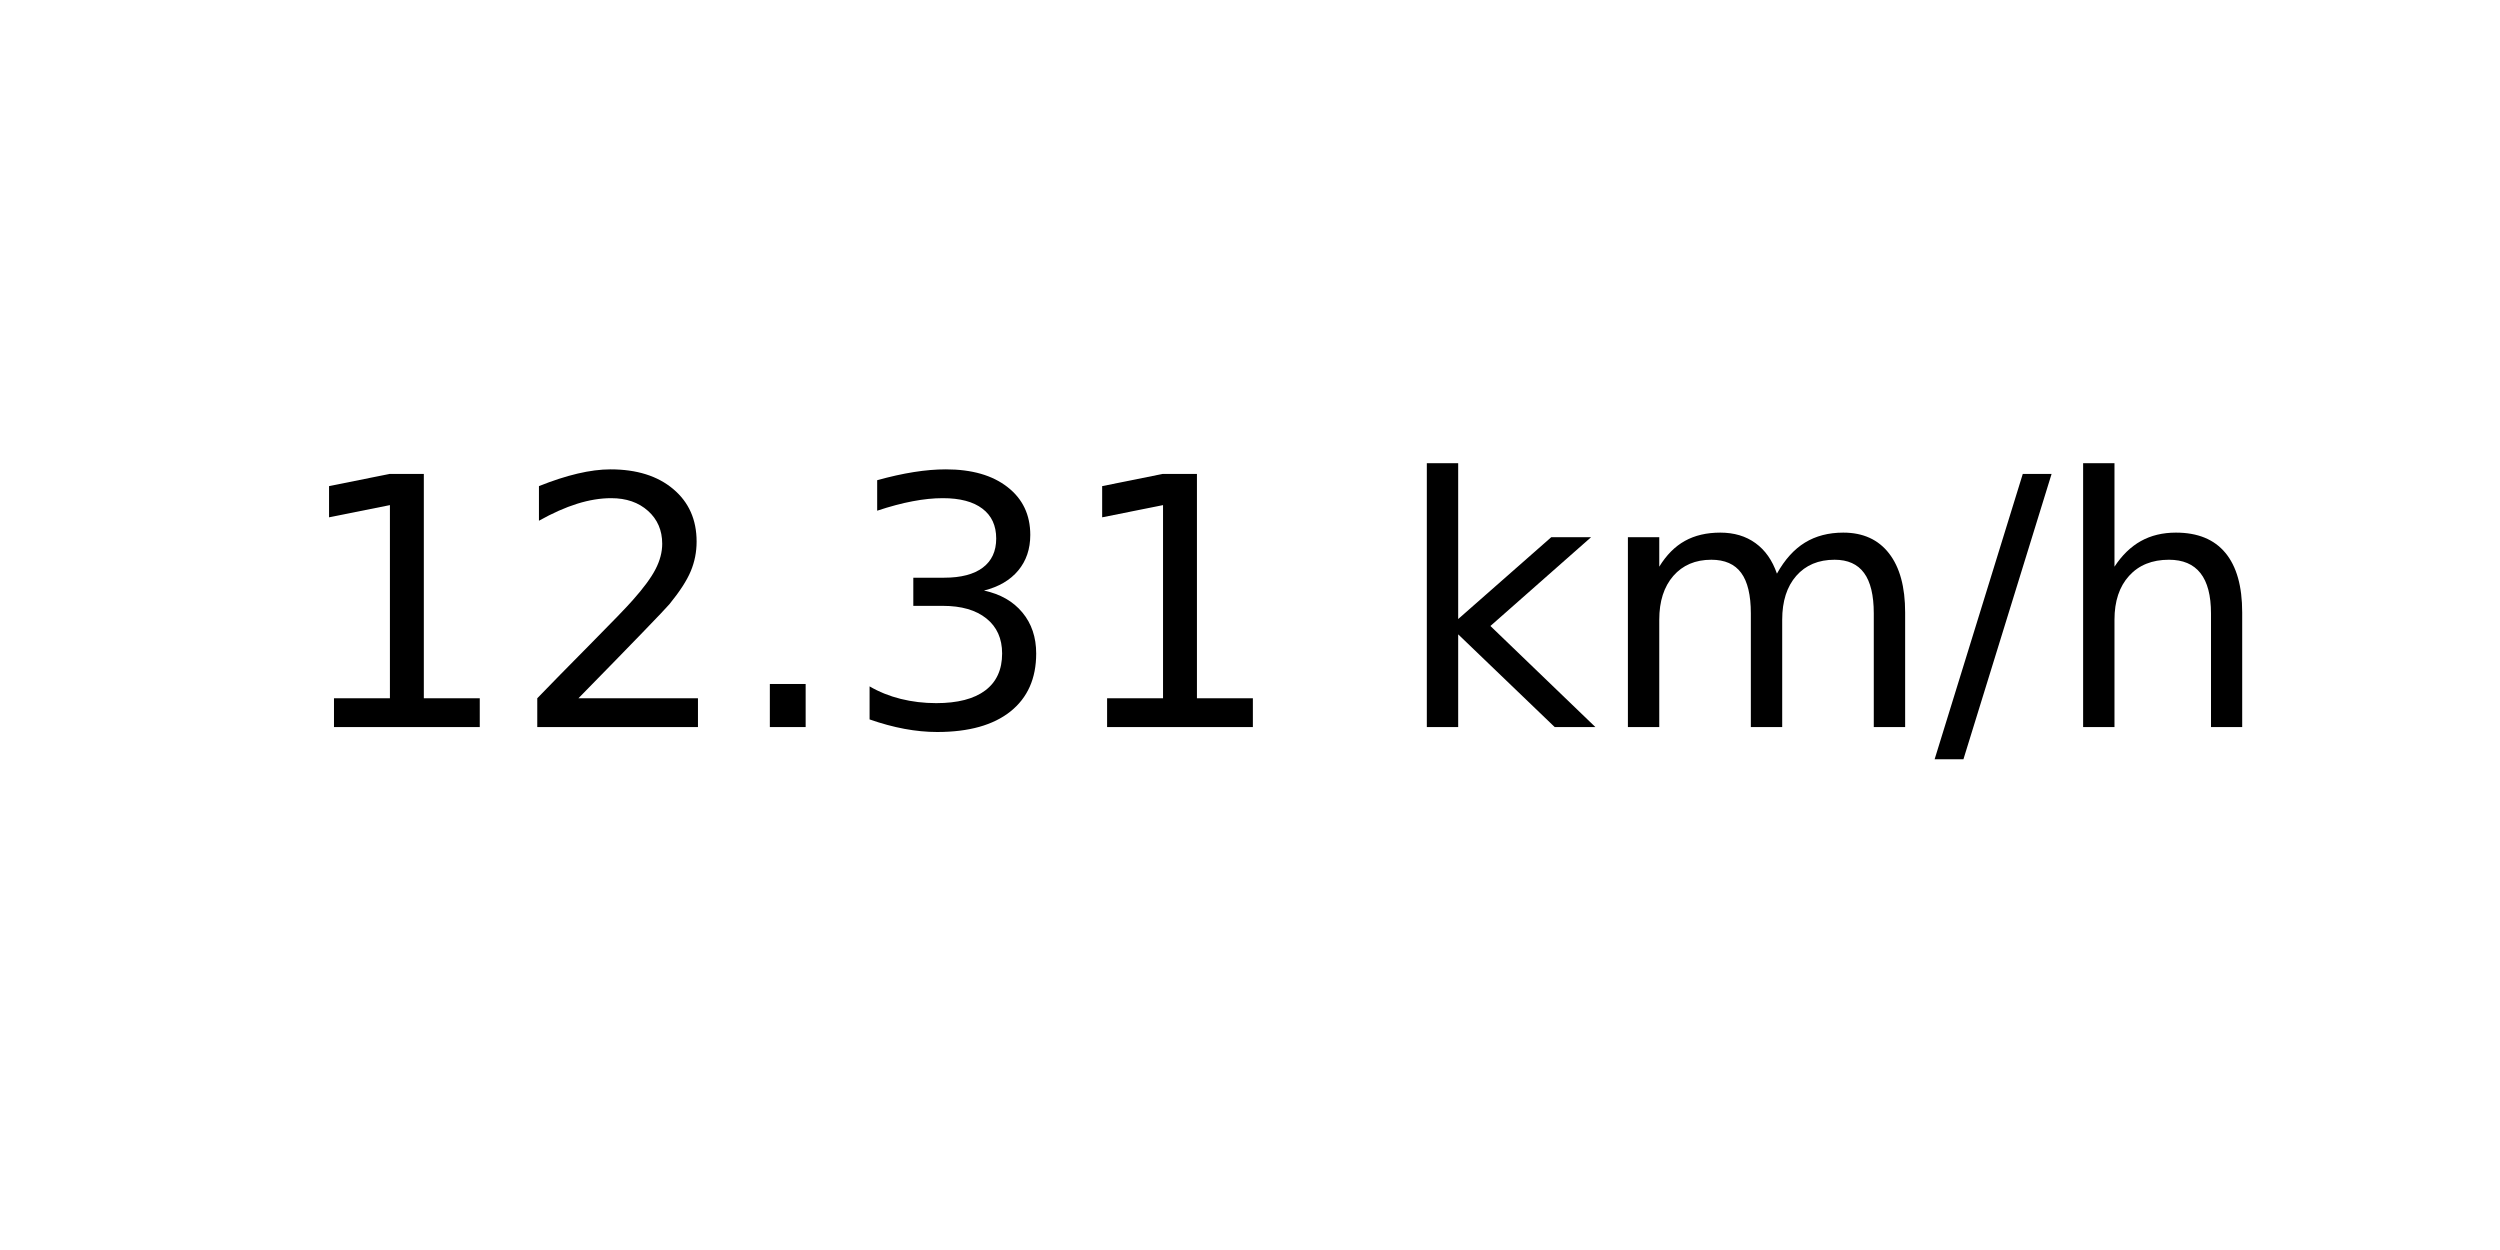
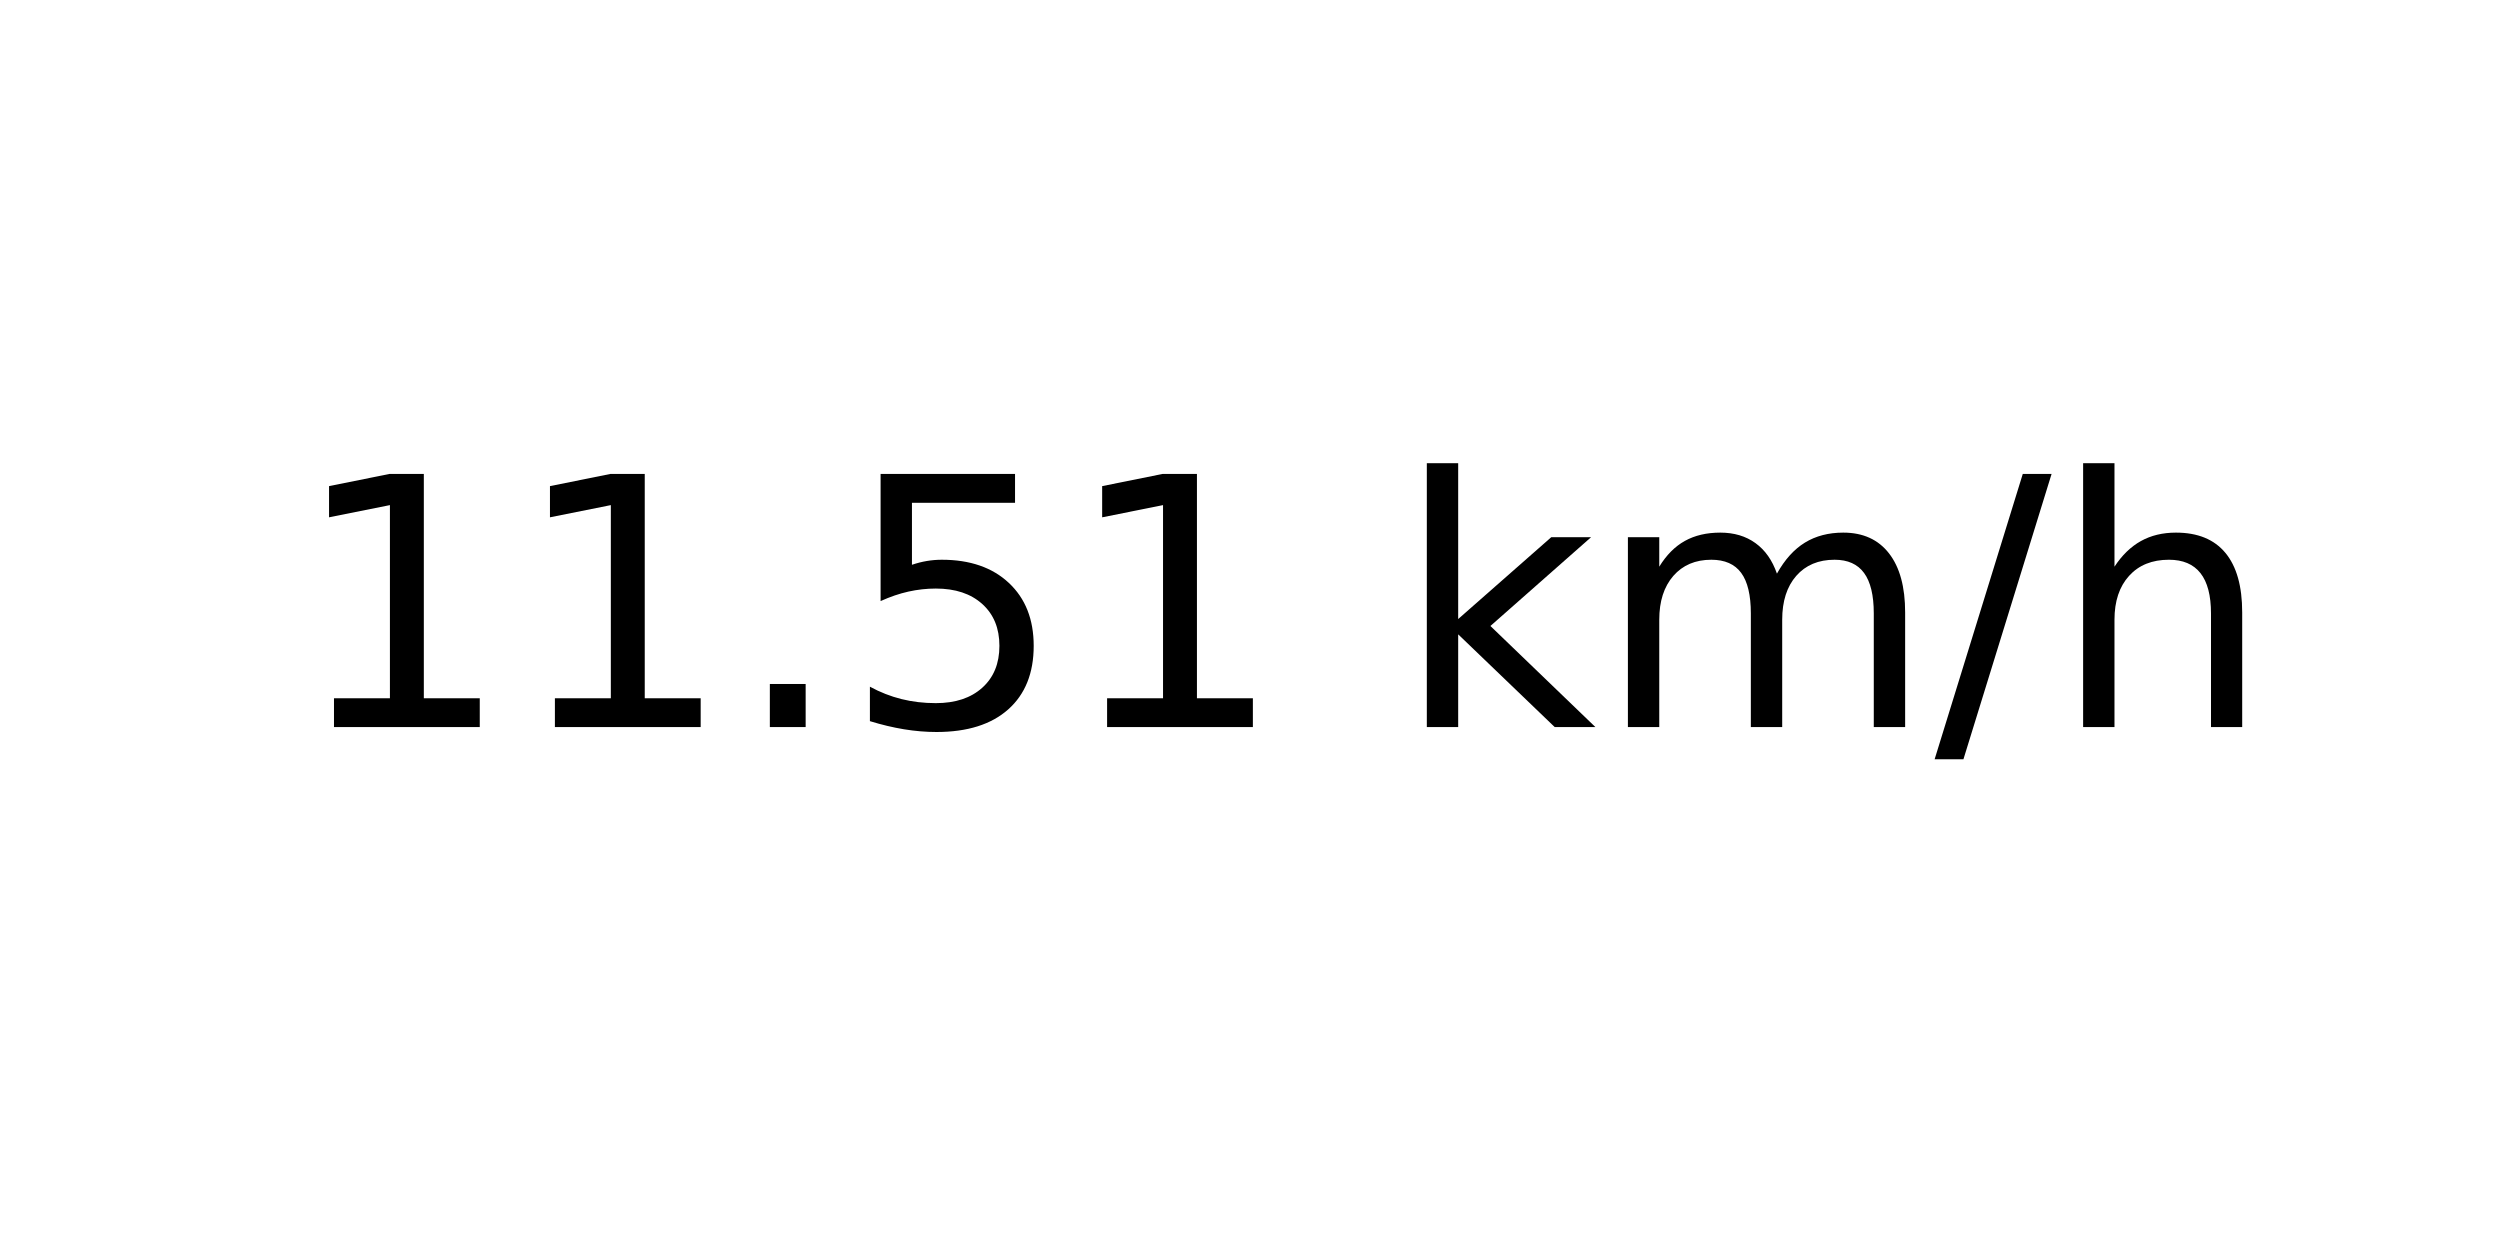
<svg xmlns="http://www.w3.org/2000/svg" xmlns:xlink="http://www.w3.org/1999/xlink" width="72pt" height="36pt" viewBox="0 0 72 36" version="1.1">
  <defs>
    <style type="text/css">*{stroke-linejoin: round; stroke-linecap: butt}</style>
  </defs>
  <g id="figure_1">
    <g id="axes_1">
      <g id="text_1">
        <g transform="translate(8.378125 20.93937) scale(0.1 -0.1)">
          <defs>
            <path id="DejaVuSans-31" d="M 794 531  L 1825 531  L 1825 4091  L 703 3866  L 703 4441  L 1819 4666  L 2450 4666  L 2450 531  L 3481 531  L 3481 0  L 794 0  L 794 531  z " transform="scale(0.015625)" />
-             <path id="DejaVuSans-32" d="M 1228 531  L 3431 531  L 3431 0  L 469 0  L 469 531  Q 828 903 1448 1529  Q 2069 2156 2228 2338  Q 2531 2678 2651 2914  Q 2772 3150 2772 3378  Q 2772 3750 2511 3984  Q 2250 4219 1831 4219  Q 1534 4219 1204 4116  Q 875 4013 500 3803  L 500 4441  Q 881 4594 1212 4672  Q 1544 4750 1819 4750  Q 2544 4750 2975 4387  Q 3406 4025 3406 3419  Q 3406 3131 3298 2873  Q 3191 2616 2906 2266  Q 2828 2175 2409 1742  Q 1991 1309 1228 531  z " transform="scale(0.015625)" />
            <path id="DejaVuSans-2e" d="M 684 794  L 1344 794  L 1344 0  L 684 0  L 684 794  z " transform="scale(0.015625)" />
-             <path id="DejaVuSans-33" d="M 2597 2516  Q 3050 2419 3304 2112  Q 3559 1806 3559 1356  Q 3559 666 3084 287  Q 2609 -91 1734 -91  Q 1441 -91 1130 -33  Q 819 25 488 141  L 488 750  Q 750 597 1062 519  Q 1375 441 1716 441  Q 2309 441 2620 675  Q 2931 909 2931 1356  Q 2931 1769 2642 2001  Q 2353 2234 1838 2234  L 1294 2234  L 1294 2753  L 1863 2753  Q 2328 2753 2575 2939  Q 2822 3125 2822 3475  Q 2822 3834 2567 4026  Q 2313 4219 1838 4219  Q 1578 4219 1281 4162  Q 984 4106 628 3988  L 628 4550  Q 988 4650 1302 4700  Q 1616 4750 1894 4750  Q 2613 4750 3031 4423  Q 3450 4097 3450 3541  Q 3450 3153 3228 2886  Q 3006 2619 2597 2516  z " transform="scale(0.015625)" />
+             <path id="DejaVuSans-35" d="M 691 4666  L 3169 4666  L 3169 4134  L 1269 4134  L 1269 2991  Q 1406 3038 1543 3061  Q 1681 3084 1819 3084  Q 2600 3084 3056 2656  Q 3513 2228 3513 1497  Q 3513 744 3044 326  Q 2575 -91 1722 -91  Q 1428 -91 1123 -41  Q 819 9 494 109  L 494 744  Q 775 591 1075 516  Q 1375 441 1709 441  Q 2250 441 2565 725  Q 2881 1009 2881 1497  Q 2881 1984 2565 2268  Q 2250 2553 1709 2553  Q 1456 2553 1204 2497  Q 953 2441 691 2322  L 691 4666  z " transform="scale(0.015625)" />
            <path id="DejaVuSans-20" transform="scale(0.015625)" />
            <path id="DejaVuSans-6b" d="M 581 4863  L 1159 4863  L 1159 1991  L 2875 3500  L 3609 3500  L 1753 1863  L 3688 0  L 2938 0  L 1159 1709  L 1159 0  L 581 0  L 581 4863  z " transform="scale(0.015625)" />
            <path id="DejaVuSans-6d" d="M 3328 2828  Q 3544 3216 3844 3400  Q 4144 3584 4550 3584  Q 5097 3584 5394 3201  Q 5691 2819 5691 2113  L 5691 0  L 5113 0  L 5113 2094  Q 5113 2597 4934 2840  Q 4756 3084 4391 3084  Q 3944 3084 3684 2787  Q 3425 2491 3425 1978  L 3425 0  L 2847 0  L 2847 2094  Q 2847 2600 2669 2842  Q 2491 3084 2119 3084  Q 1678 3084 1418 2786  Q 1159 2488 1159 1978  L 1159 0  L 581 0  L 581 3500  L 1159 3500  L 1159 2956  Q 1356 3278 1631 3431  Q 1906 3584 2284 3584  Q 2666 3584 2933 3390  Q 3200 3197 3328 2828  z " transform="scale(0.015625)" />
            <path id="DejaVuSans-2f" d="M 1625 4666  L 2156 4666  L 531 -594  L 0 -594  L 1625 4666  z " transform="scale(0.015625)" />
            <path id="DejaVuSans-68" d="M 3513 2113  L 3513 0  L 2938 0  L 2938 2094  Q 2938 2591 2744 2837  Q 2550 3084 2163 3084  Q 1697 3084 1428 2787  Q 1159 2491 1159 1978  L 1159 0  L 581 0  L 581 4863  L 1159 4863  L 1159 2956  Q 1366 3272 1645 3428  Q 1925 3584 2291 3584  Q 2894 3584 3203 3211  Q 3513 2838 3513 2113  z " transform="scale(0.015625)" />
          </defs>
          <use xlink:href="#DejaVuSans-31" />
-           <use xlink:href="#DejaVuSans-32" x="63.623" />
+           <use xlink:href="#DejaVuSans-31" x="63.623" />
          <use xlink:href="#DejaVuSans-2e" x="127.246" />
-           <use xlink:href="#DejaVuSans-33" x="159.033" />
+           <use xlink:href="#DejaVuSans-35" x="159.033" />
          <use xlink:href="#DejaVuSans-31" x="222.656" />
          <use xlink:href="#DejaVuSans-20" x="286.279" />
          <use xlink:href="#DejaVuSans-6b" x="318.066" />
          <use xlink:href="#DejaVuSans-6d" x="375.977" />
          <use xlink:href="#DejaVuSans-2f" x="473.389" />
          <use xlink:href="#DejaVuSans-68" x="507.08" />
        </g>
      </g>
    </g>
  </g>
</svg>
